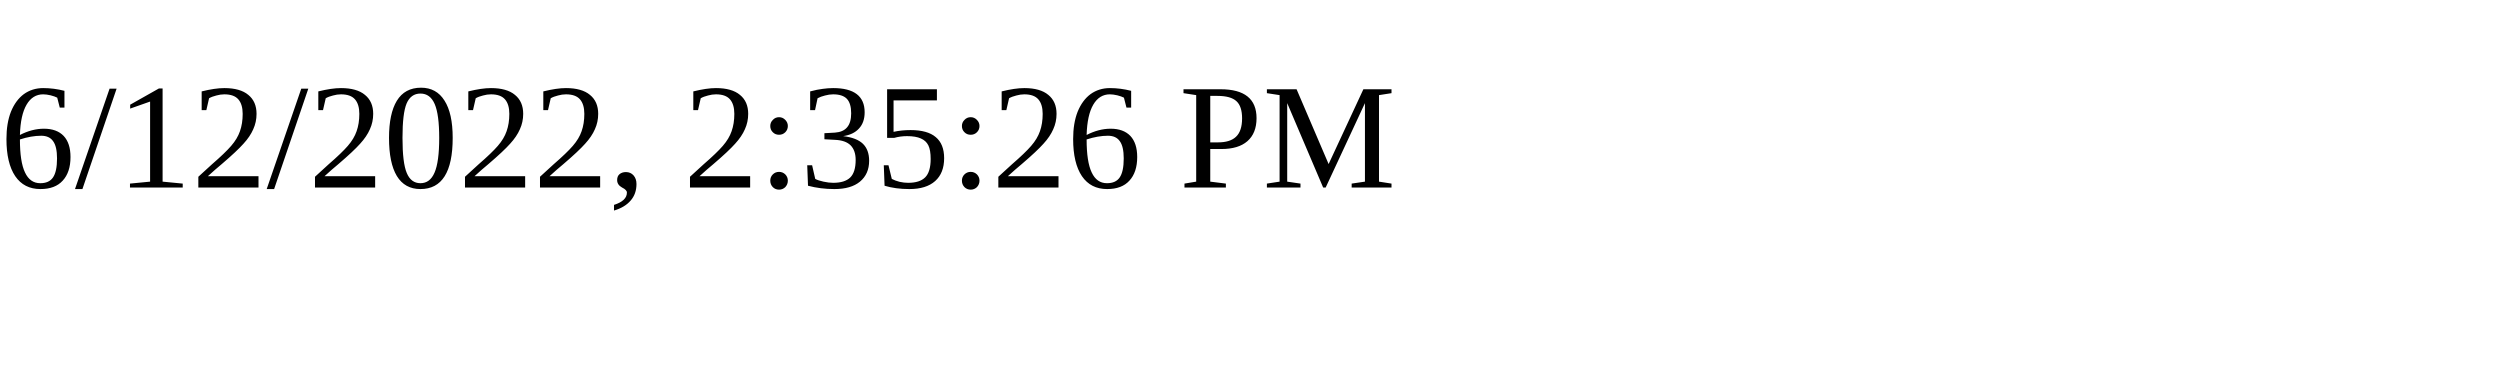
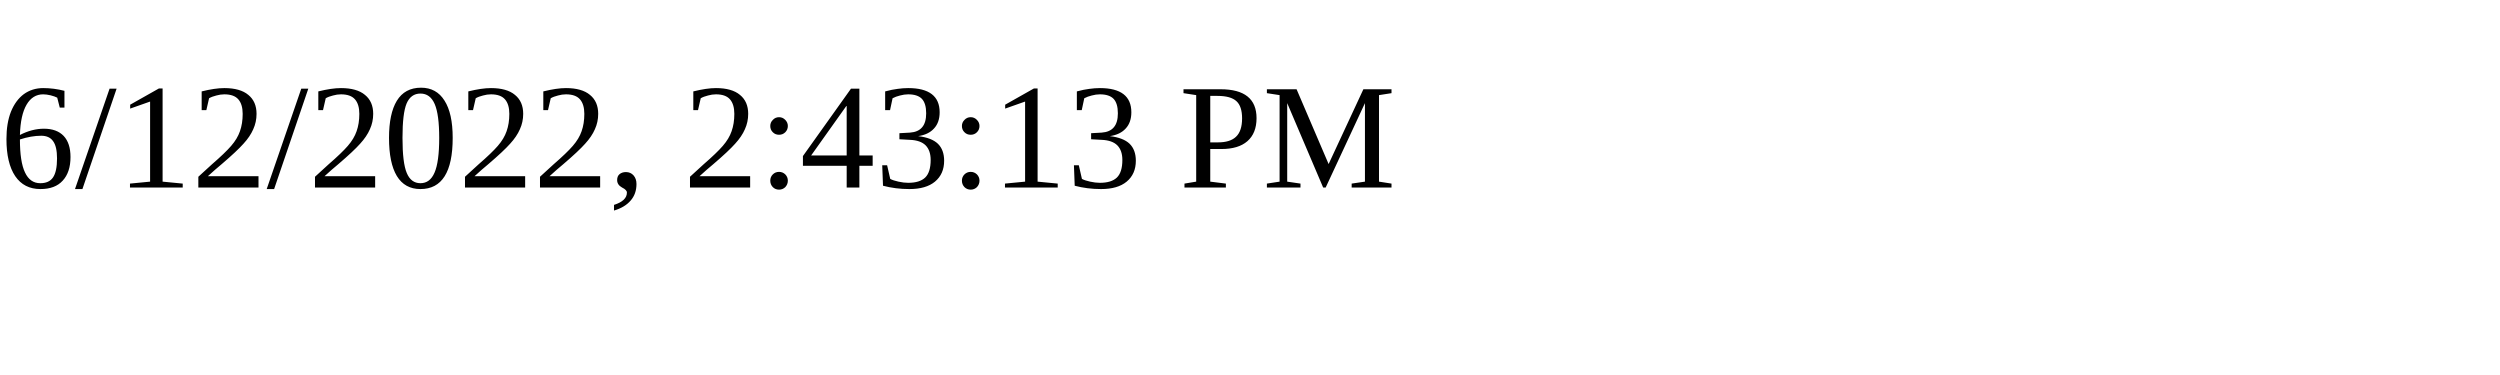
<svg xmlns="http://www.w3.org/2000/svg" height="30" width="200">
-   <text x="0" y="15">6/12/2022, 2:35:26 PM</text>
+   <text x="0" y="15">6/12/2022, 2:43:13 PM</text>
</svg>
